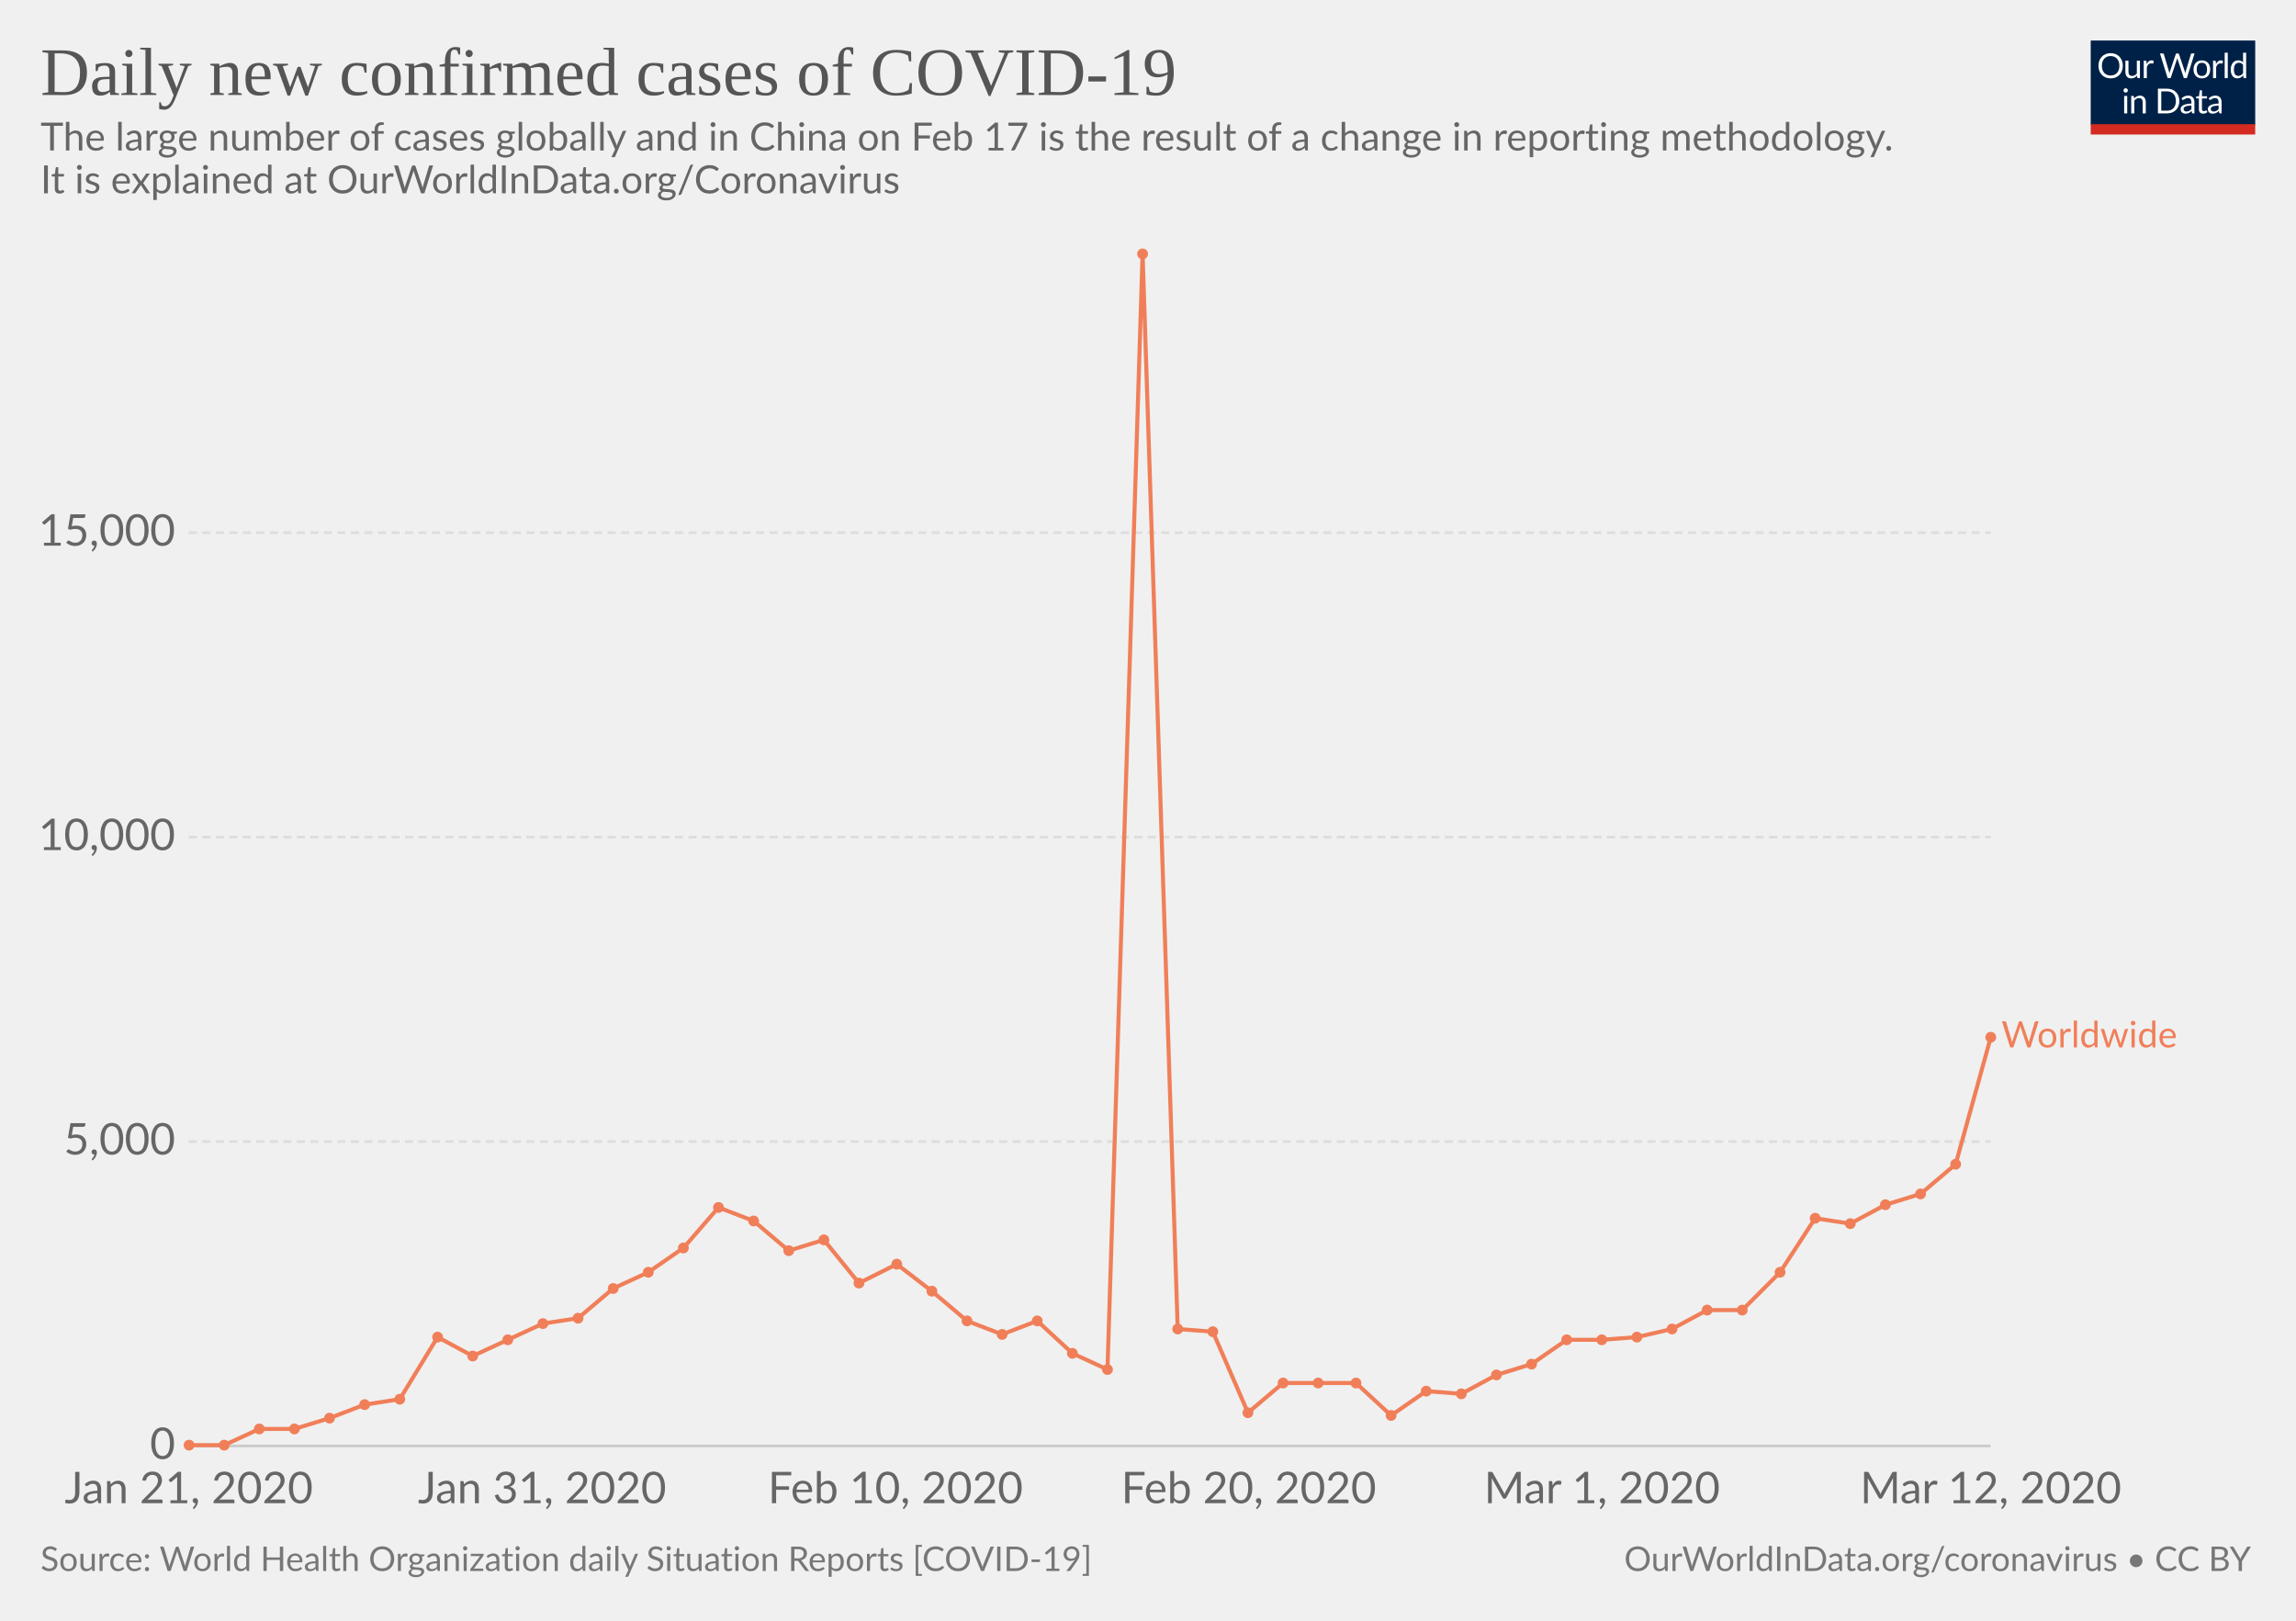
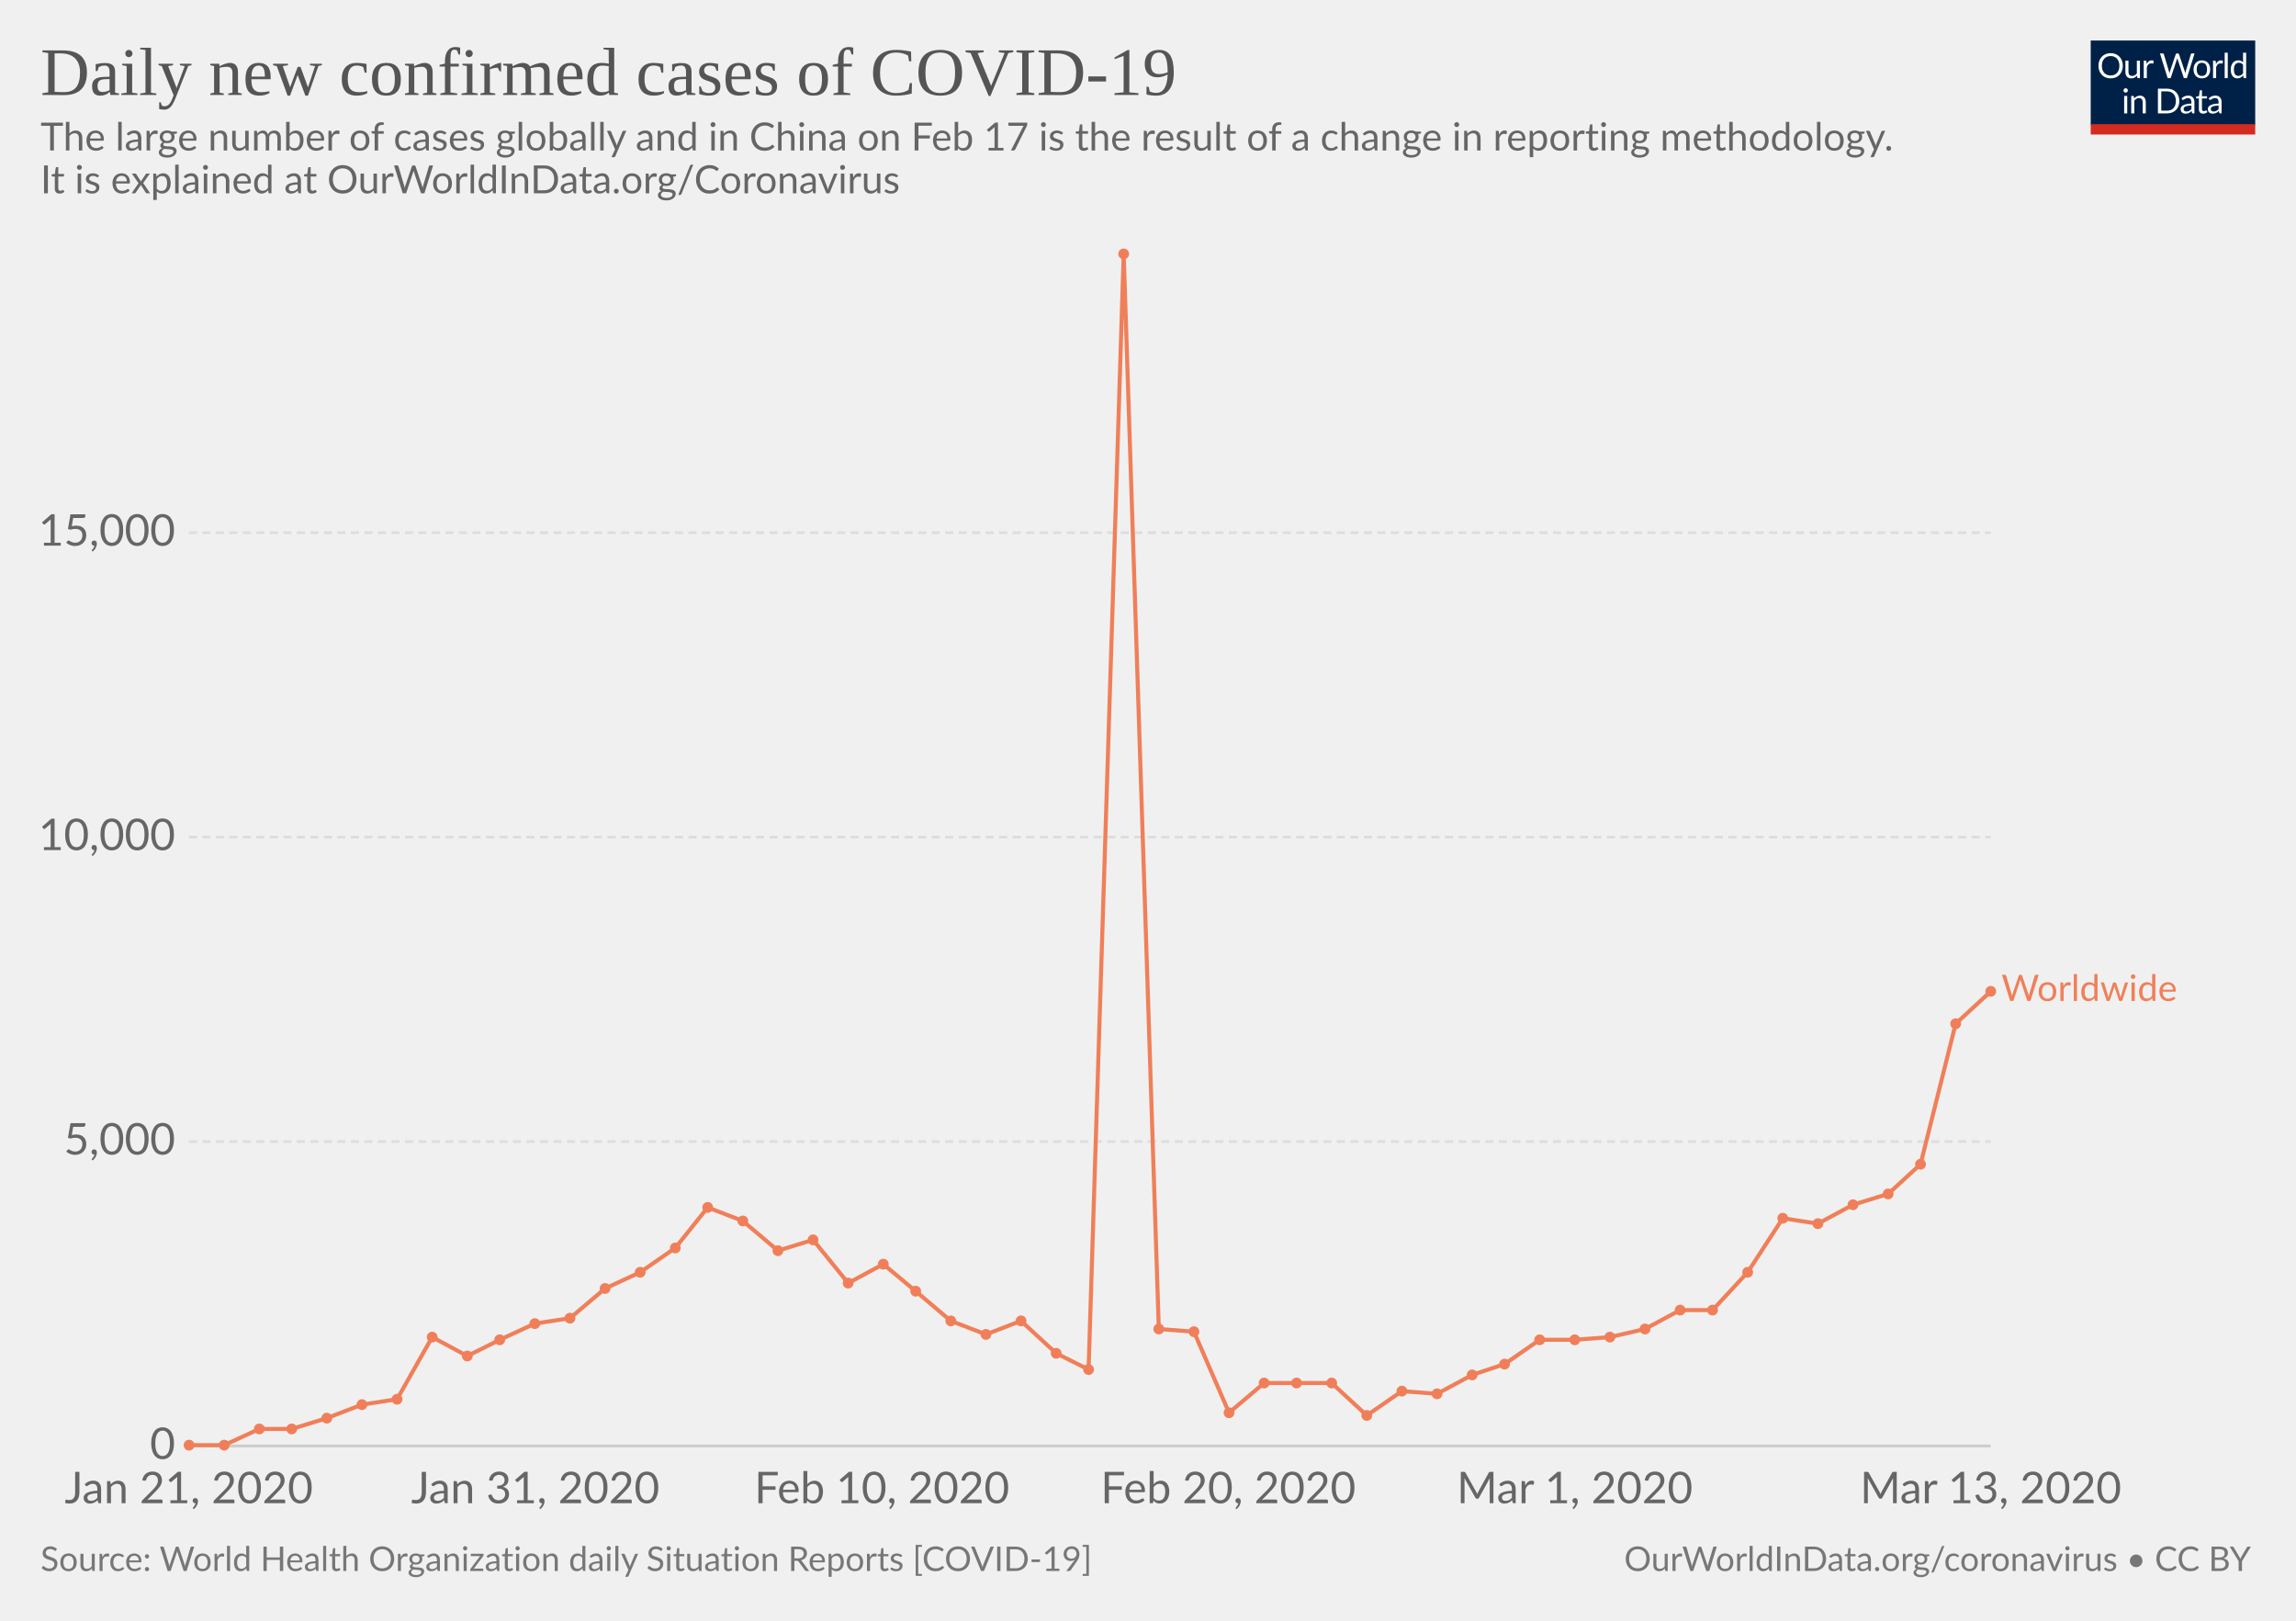
<svg xmlns="http://www.w3.org/2000/svg" version="1.1" style="font-family:Lato, 'Helvetica Neue', Helvetica, Arial, sans-serif;font-size:18px;background-color:white;text-rendering:optimizeLegibility;-webkit-font-smoothing:antialiased" width="850" height="600">
  <g class="HeaderView">
    <g transform="translate(774, 15) scale(0.29)">
      <svg width="210" height="120" viewBox="0 0 210 120" fill="none">
        <g clip-path="url(#clip0)">
          <path d="M0 0H210V107.89H0V0Z" fill="#002147" />
          <path d="M40.979 32.248C40.979 34.609 40.605 36.78 39.857 38.76C39.109 40.725 38.053 42.419 36.689 43.842C35.325 45.265 33.682 46.372 31.761 47.164C29.854 47.941 27.742 48.33 25.425 48.33C23.107 48.33 20.995 47.941 19.089 47.164C17.182 46.372 15.547 45.265 14.183 43.842C12.819 42.419 11.763 40.725 11.015 38.76C10.267 36.78 9.893 34.609 9.893 32.248C9.893 29.887 10.267 27.723 11.015 25.758C11.763 23.778 12.819 22.077 14.183 20.654C15.547 19.217 17.182 18.102 19.089 17.31C20.995 16.518 23.107 16.122 25.425 16.122C27.742 16.122 29.854 16.518 31.761 17.31C33.682 18.102 35.325 19.217 36.689 20.654C38.053 22.077 39.109 23.778 39.857 25.758C40.605 27.723 40.979 29.887 40.979 32.248ZM36.601 32.248C36.601 30.312 36.337 28.574 35.809 27.034C35.281 25.494 34.533 24.196 33.565 23.14C32.597 22.069 31.423 21.248 30.045 20.676C28.666 20.104 27.126 19.818 25.425 19.818C23.738 19.818 22.205 20.104 20.827 20.676C19.448 21.248 18.267 22.069 17.285 23.14C16.317 24.196 15.569 25.494 15.041 27.034C14.513 28.574 14.249 30.312 14.249 32.248C14.249 34.184 14.513 35.922 15.041 37.462C15.569 38.987 16.317 40.285 17.285 41.356C18.267 42.412 19.448 43.226 20.827 43.798C22.205 44.355 23.738 44.634 25.425 44.634C27.126 44.634 28.666 44.355 30.045 43.798C31.423 43.226 32.597 42.412 33.565 41.356C34.533 40.285 35.281 38.987 35.809 37.462C36.337 35.922 36.601 34.184 36.601 32.248ZM62.823 25.714V48H60.491C59.934 48 59.582 47.729 59.435 47.186L59.127 44.788C58.159 45.859 57.074 46.724 55.871 47.384C54.669 48.029 53.29 48.352 51.735 48.352C50.518 48.352 49.44 48.154 48.501 47.758C47.577 47.347 46.8 46.775 46.169 46.042C45.539 45.309 45.062 44.421 44.739 43.38C44.431 42.339 44.277 41.187 44.277 39.926V25.714H48.193V39.926C48.193 41.613 48.575 42.918 49.337 43.842C50.115 44.766 51.295 45.228 52.879 45.228C54.038 45.228 55.116 44.957 56.113 44.414C57.125 43.857 58.057 43.094 58.907 42.126V25.714H62.823ZM71.43 30.18C72.135 28.655 73 27.467 74.027 26.616C75.053 25.751 76.307 25.318 77.789 25.318C78.258 25.318 78.705 25.369 79.131 25.472C79.571 25.575 79.959 25.736 80.297 25.956L80.011 28.882C79.923 29.249 79.703 29.432 79.351 29.432C79.145 29.432 78.845 29.388 78.449 29.3C78.053 29.212 77.605 29.168 77.107 29.168C76.403 29.168 75.772 29.271 75.215 29.476C74.672 29.681 74.181 29.989 73.741 30.4C73.315 30.796 72.927 31.295 72.575 31.896C72.237 32.483 71.929 33.157 71.651 33.92V48H67.713V25.714H69.957C70.382 25.714 70.675 25.795 70.837 25.956C70.998 26.117 71.108 26.396 71.167 26.792L71.43 30.18ZM132.589 16.474L122.755 48H118.927L110.941 23.954C110.867 23.719 110.794 23.47 110.721 23.206C110.662 22.942 110.596 22.663 110.523 22.37C110.449 22.663 110.376 22.942 110.303 23.206C110.23 23.47 110.156 23.719 110.083 23.954L102.053 48H98.225L88.391 16.474H91.933C92.314 16.474 92.629 16.569 92.879 16.76C93.143 16.951 93.311 17.193 93.385 17.486L99.897 39.398C99.999 39.794 100.095 40.219 100.183 40.674C100.285 41.129 100.381 41.613 100.469 42.126C100.571 41.613 100.674 41.129 100.777 40.674C100.894 40.205 101.019 39.779 101.151 39.398L108.565 17.486C108.653 17.237 108.821 17.009 109.071 16.804C109.335 16.584 109.65 16.474 110.017 16.474H111.249C111.63 16.474 111.938 16.569 112.173 16.76C112.407 16.951 112.583 17.193 112.701 17.486L120.093 39.398C120.225 39.779 120.342 40.19 120.445 40.63C120.562 41.07 120.672 41.532 120.775 42.016C120.848 41.532 120.929 41.07 121.017 40.63C121.105 40.19 121.2 39.779 121.303 39.398L127.837 17.486C127.91 17.222 128.072 16.987 128.321 16.782C128.585 16.577 128.9 16.474 129.267 16.474H132.589ZM141.94 25.362C143.568 25.362 145.034 25.633 146.34 26.176C147.645 26.719 148.76 27.489 149.684 28.486C150.608 29.483 151.312 30.693 151.796 32.116C152.294 33.524 152.544 35.101 152.544 36.846C152.544 38.606 152.294 40.19 151.796 41.598C151.312 43.006 150.608 44.209 149.684 45.206C148.76 46.203 147.645 46.973 146.34 47.516C145.034 48.044 143.568 48.308 141.94 48.308C140.297 48.308 138.816 48.044 137.496 47.516C136.19 46.973 135.076 46.203 134.152 45.206C133.228 44.209 132.516 43.006 132.018 41.598C131.534 40.19 131.292 38.606 131.292 36.846C131.292 35.101 131.534 33.524 132.018 32.116C132.516 30.693 133.228 29.483 134.152 28.486C135.076 27.489 136.19 26.719 137.496 26.176C138.816 25.633 140.297 25.362 141.94 25.362ZM141.94 45.25C144.14 45.25 145.782 44.517 146.868 43.05C147.953 41.569 148.496 39.508 148.496 36.868C148.496 34.213 147.953 32.145 146.868 30.664C145.782 29.183 144.14 28.442 141.94 28.442C140.825 28.442 139.85 28.633 139.014 29.014C138.192 29.395 137.503 29.945 136.946 30.664C136.403 31.383 135.992 32.27 135.714 33.326C135.45 34.367 135.318 35.548 135.318 36.868C135.318 39.508 135.86 41.569 136.946 43.05C138.046 44.517 139.71 45.25 141.94 45.25ZM159.908 30.18C160.612 28.655 161.478 27.467 162.504 26.616C163.531 25.751 164.785 25.318 166.266 25.318C166.736 25.318 167.183 25.369 167.608 25.472C168.048 25.575 168.437 25.736 168.774 25.956L168.488 28.882C168.4 29.249 168.18 29.432 167.828 29.432C167.623 29.432 167.322 29.388 166.926 29.3C166.53 29.212 166.083 29.168 165.584 29.168C164.88 29.168 164.25 29.271 163.692 29.476C163.15 29.681 162.658 29.989 162.218 30.4C161.793 30.796 161.404 31.295 161.052 31.896C160.715 32.483 160.407 33.157 160.128 33.92V48H156.19V25.714H158.434C158.86 25.714 159.153 25.795 159.314 25.956C159.476 26.117 159.586 26.396 159.644 26.792L159.908 30.18ZM174.946 15.594V48H171.03V15.594H174.946ZM194.496 31.016C193.763 30.033 192.971 29.351 192.12 28.97C191.269 28.574 190.316 28.376 189.26 28.376C187.192 28.376 185.601 29.117 184.486 30.598C183.371 32.079 182.814 34.191 182.814 36.934C182.814 38.386 182.939 39.633 183.188 40.674C183.437 41.701 183.804 42.551 184.288 43.226C184.772 43.886 185.366 44.37 186.07 44.678C186.774 44.986 187.573 45.14 188.468 45.14C189.759 45.14 190.881 44.847 191.834 44.26C192.802 43.673 193.689 42.845 194.496 41.774V31.016ZM198.412 15.594V48H196.08C195.523 48 195.171 47.729 195.024 47.186L194.672 44.48C193.719 45.624 192.633 46.548 191.416 47.252C190.199 47.956 188.791 48.308 187.192 48.308C185.916 48.308 184.757 48.066 183.716 47.582C182.675 47.083 181.787 46.357 181.054 45.404C180.321 44.451 179.756 43.263 179.36 41.84C178.964 40.417 178.766 38.782 178.766 36.934C178.766 35.291 178.986 33.766 179.426 32.358C179.866 30.935 180.497 29.703 181.318 28.662C182.139 27.621 183.144 26.807 184.332 26.22C185.535 25.619 186.884 25.318 188.38 25.318C189.744 25.318 190.91 25.553 191.878 26.022C192.861 26.477 193.733 27.115 194.496 27.936V15.594H198.412ZM46.614 70.714V93H42.698V70.714H46.614ZM47.45 63.718C47.45 64.099 47.369 64.459 47.208 64.796C47.061 65.119 46.856 65.412 46.592 65.676C46.343 65.925 46.042 66.123 45.69 66.27C45.352 66.417 44.993 66.49 44.612 66.49C44.23 66.49 43.871 66.417 43.534 66.27C43.211 66.123 42.925 65.925 42.676 65.676C42.426 65.412 42.228 65.119 42.082 64.796C41.935 64.459 41.862 64.099 41.862 63.718C41.862 63.337 41.935 62.977 42.082 62.64C42.228 62.288 42.426 61.987 42.676 61.738C42.925 61.474 43.211 61.269 43.534 61.122C43.871 60.975 44.23 60.902 44.612 60.902C44.993 60.902 45.352 60.975 45.69 61.122C46.042 61.269 46.343 61.474 46.592 61.738C46.856 61.987 47.061 62.288 47.208 62.64C47.369 62.977 47.45 63.337 47.45 63.718ZM55.424 73.948C55.908 73.405 56.422 72.914 56.964 72.474C57.507 72.034 58.079 71.66 58.68 71.352C59.296 71.029 59.941 70.787 60.616 70.626C61.306 70.45 62.046 70.362 62.838 70.362C64.055 70.362 65.126 70.567 66.05 70.978C66.989 71.374 67.766 71.946 68.382 72.694C69.013 73.427 69.49 74.315 69.812 75.356C70.135 76.397 70.296 77.549 70.296 78.81V93H66.358V78.81C66.358 77.123 65.969 75.818 65.192 74.894C64.43 73.955 63.264 73.486 61.694 73.486C60.535 73.486 59.45 73.765 58.438 74.322C57.441 74.879 56.517 75.635 55.666 76.588V93H51.728V70.714H54.082C54.639 70.714 54.984 70.985 55.116 71.528L55.424 73.948ZM113.129 77.248C113.129 79.609 112.755 81.758 112.007 83.694C111.259 85.63 110.203 87.287 108.839 88.666C107.475 90.045 105.832 91.115 103.911 91.878C102.004 92.626 99.892 93 97.575 93H85.805V61.474H97.575C99.892 61.474 102.004 61.855 103.911 62.618C105.832 63.366 107.475 64.437 108.839 65.83C110.203 67.209 111.259 68.866 112.007 70.802C112.755 72.738 113.129 74.887 113.129 77.248ZM108.751 77.248C108.751 75.312 108.487 73.581 107.959 72.056C107.431 70.531 106.683 69.24 105.715 68.184C104.747 67.128 103.574 66.321 102.195 65.764C100.816 65.207 99.276 64.928 97.575 64.928H90.073V89.546H97.575C99.276 89.546 100.816 89.267 102.195 88.71C103.574 88.153 104.747 87.353 105.715 86.312C106.683 85.256 107.431 83.965 107.959 82.44C108.487 80.915 108.751 79.184 108.751 77.248ZM128.553 82.968C126.749 83.027 125.209 83.173 123.933 83.408C122.672 83.628 121.638 83.921 120.831 84.288C120.039 84.655 119.46 85.087 119.093 85.586C118.741 86.085 118.565 86.642 118.565 87.258C118.565 87.845 118.661 88.351 118.851 88.776C119.042 89.201 119.299 89.553 119.621 89.832C119.959 90.096 120.347 90.294 120.787 90.426C121.242 90.543 121.726 90.602 122.239 90.602C122.929 90.602 123.559 90.536 124.131 90.404C124.703 90.257 125.239 90.052 125.737 89.788C126.251 89.524 126.735 89.209 127.189 88.842C127.659 88.475 128.113 88.057 128.553 87.588V82.968ZM115.903 73.86C117.135 72.672 118.463 71.785 119.885 71.198C121.308 70.611 122.885 70.318 124.615 70.318C125.862 70.318 126.969 70.523 127.937 70.934C128.905 71.345 129.719 71.917 130.379 72.65C131.039 73.383 131.538 74.271 131.875 75.312C132.213 76.353 132.381 77.497 132.381 78.744V93H130.643C130.262 93 129.969 92.941 129.763 92.824C129.558 92.692 129.397 92.443 129.279 92.076L128.839 89.964C128.253 90.507 127.681 90.991 127.123 91.416C126.566 91.827 125.979 92.179 125.363 92.472C124.747 92.751 124.087 92.963 123.383 93.11C122.694 93.271 121.924 93.352 121.073 93.352C120.208 93.352 119.394 93.235 118.631 93C117.869 92.751 117.201 92.384 116.629 91.9C116.072 91.416 115.625 90.807 115.287 90.074C114.965 89.326 114.803 88.446 114.803 87.434C114.803 86.554 115.045 85.711 115.529 84.904C116.013 84.083 116.798 83.357 117.883 82.726C118.969 82.095 120.384 81.582 122.129 81.186C123.875 80.775 126.016 80.541 128.553 80.482V78.744C128.553 77.013 128.179 75.708 127.431 74.828C126.683 73.933 125.591 73.486 124.153 73.486C123.185 73.486 122.371 73.611 121.711 73.86C121.066 74.095 120.501 74.366 120.017 74.674C119.548 74.967 119.137 75.239 118.785 75.488C118.448 75.723 118.111 75.84 117.773 75.84C117.509 75.84 117.282 75.774 117.091 75.642C116.901 75.495 116.739 75.319 116.607 75.114L115.903 73.86ZM143.568 93.352C141.808 93.352 140.451 92.861 139.498 91.878C138.559 90.895 138.09 89.48 138.09 87.632V73.992H135.406C135.171 73.992 134.973 73.926 134.812 73.794C134.65 73.647 134.57 73.427 134.57 73.134V71.572L138.222 71.11L139.124 64.224C139.168 64.004 139.263 63.828 139.41 63.696C139.571 63.549 139.776 63.476 140.026 63.476H142.006V71.154H148.452V73.992H142.006V87.368C142.006 88.307 142.233 89.003 142.688 89.458C143.142 89.913 143.729 90.14 144.448 90.14C144.858 90.14 145.21 90.089 145.504 89.986C145.812 89.869 146.076 89.744 146.296 89.612C146.516 89.48 146.699 89.363 146.846 89.26C147.007 89.143 147.146 89.084 147.264 89.084C147.469 89.084 147.652 89.209 147.814 89.458L148.958 91.328C148.283 91.959 147.469 92.457 146.516 92.824C145.562 93.176 144.58 93.352 143.568 93.352ZM163.253 82.968C161.449 83.027 159.909 83.173 158.633 83.408C157.372 83.628 156.338 83.921 155.531 84.288C154.739 84.655 154.16 85.087 153.793 85.586C153.441 86.085 153.265 86.642 153.265 87.258C153.265 87.845 153.36 88.351 153.551 88.776C153.742 89.201 153.998 89.553 154.321 89.832C154.658 90.096 155.047 90.294 155.487 90.426C155.942 90.543 156.426 90.602 156.939 90.602C157.628 90.602 158.259 90.536 158.831 90.404C159.403 90.257 159.938 90.052 160.437 89.788C160.95 89.524 161.434 89.209 161.889 88.842C162.358 88.475 162.813 88.057 163.253 87.588V82.968ZM150.603 73.86C151.835 72.672 153.162 71.785 154.585 71.198C156.008 70.611 157.584 70.318 159.315 70.318C160.562 70.318 161.669 70.523 162.637 70.934C163.605 71.345 164.419 71.917 165.079 72.65C165.739 73.383 166.238 74.271 166.575 75.312C166.912 76.353 167.081 77.497 167.081 78.744V93H165.343C164.962 93 164.668 92.941 164.463 92.824C164.258 92.692 164.096 92.443 163.979 92.076L163.539 89.964C162.952 90.507 162.38 90.991 161.823 91.416C161.266 91.827 160.679 92.179 160.063 92.472C159.447 92.751 158.787 92.963 158.083 93.11C157.394 93.271 156.624 93.352 155.773 93.352C154.908 93.352 154.094 93.235 153.331 93C152.568 92.751 151.901 92.384 151.329 91.9C150.772 91.416 150.324 90.807 149.987 90.074C149.664 89.326 149.503 88.446 149.503 87.434C149.503 86.554 149.745 85.711 150.229 84.904C150.713 84.083 151.498 83.357 152.583 82.726C153.668 82.095 155.084 81.582 156.829 81.186C158.574 80.775 160.716 80.541 163.253 80.482V78.744C163.253 77.013 162.879 75.708 162.131 74.828C161.383 73.933 160.29 73.486 158.853 73.486C157.885 73.486 157.071 73.611 156.411 73.86C155.766 74.095 155.201 74.366 154.717 74.674C154.248 74.967 153.837 75.239 153.485 75.488C153.148 75.723 152.81 75.84 152.473 75.84C152.209 75.84 151.982 75.774 151.791 75.642C151.6 75.495 151.439 75.319 151.307 75.114L150.603 73.86Z" fill="white" />
          <rect y="106.789" width="210" height="13.211" fill="#D42B21" />
        </g>
        <defs>
          <clipPath id="clip0">
            <rect width="210" height="120" fill="white" />
          </clipPath>
        </defs>
      </svg>
    </g>
    <a href="https://ourworldindata.org/grapher/daily-cases-covid-19-who" style="font-family:&quot;Playfair Display&quot;, Georgia, &quot;Times New Roman&quot;, serif" target="_blank">
      <text font-size="25.20" x="15.0" y="35.2" fill="#555">
        <tspan x="15" y="35.16">Daily new confirmed cases of COVID-19</tspan>
      </text>
    </a>
    <text font-size="14.40" x="15.0" y="55.7" fill="#666">
      <tspan x="15" y="55.72">The large number of cases globally and in China on Feb 17 is the result of a change in reporting methodology. </tspan>
      <tspan x="15" y="71.56">
It is explained at OurWorldInData.org/Coronavirus</tspan>
    </text>
  </g>
  <g class="LineChart">
    <defs>
-       <clipPath id="boundsClip-132">
+       <clipPath id="boundsClip-153">
        <rect x="59.896" y="0" width="830" height="924.8" />
      </clipPath>
    </defs>
    <g class="AxisBoxView">
      <g class="HorizontalAxis">
        <text x="69.9" y="556.5" fill="#666" text-anchor="middle" font-size="16.2">Jan 21, 2020</text>
-         <text x="200.7" y="556.5" fill="#666" text-anchor="middle" font-size="16.2">Jan 31, 2020</text>
-         <text x="331.5" y="556.5" fill="#666" text-anchor="middle" font-size="16.2">Feb 10, 2020</text>
-         <text x="462.3" y="556.5" fill="#666" text-anchor="middle" font-size="16.2">Feb 20, 2020</text>
-         <text x="593.1" y="556.5" fill="#666" text-anchor="middle" font-size="16.2">Mar 1, 2020</text>
-         <text x="737" y="556.5" fill="#666" text-anchor="middle" font-size="16.2">Mar 12, 2020</text>
+         <text x="198.2" y="556.5" fill="#666" text-anchor="middle" font-size="16.2">Jan 31, 2020</text>
+         <text x="326.5" y="556.5" fill="#666" text-anchor="middle" font-size="16.2">Feb 10, 2020</text>
+         <text x="454.7" y="556.5" fill="#666" text-anchor="middle" font-size="16.2">Feb 20, 2020</text>
+         <text x="583" y="556.5" fill="#666" text-anchor="middle" font-size="16.2">Mar 1, 2020</text>
+         <text x="737" y="556.5" fill="#666" text-anchor="middle" font-size="16.2">Mar 13, 2020</text>
      </g>
      <g class="VerticalAxis">
        <text x="64.90" y="535.3" fill="#666" dominant-baseline="middle" text-anchor="end" font-size="16.2">0</text>
        <text x="64.90" y="422.6" fill="#666" dominant-baseline="middle" text-anchor="end" font-size="16.2">5,000</text>
        <text x="64.90" y="309.9" fill="#666" dominant-baseline="middle" text-anchor="end" font-size="16.2">10,000</text>
        <text x="64.90" y="197.2" fill="#666" dominant-baseline="middle" text-anchor="end" font-size="16.2">15,000</text>
      </g>
      <g class="AxisGridLines">
        <line x1="69.90" y1="535.3" x2="736.96" y2="535.3" stroke="#ccc" />
        <line x1="69.90" y1="422.6" x2="736.96" y2="422.6" stroke="#ddd" stroke-dasharray="3,2" />
        <line x1="69.90" y1="309.9" x2="736.96" y2="309.9" stroke="#ddd" stroke-dasharray="3,2" />
        <line x1="69.90" y1="197.2" x2="736.96" y2="197.2" stroke="#ddd" stroke-dasharray="3,2" />
      </g>
    </g>
-     <g clip-path="url(#boundsClip-132)">
+     <g clip-path="url(#boundsClip-153)">
      <g class="HeightedLegend" style="cursor:pointer">
        <g class="legendMark">
-           <rect x="736.955" y="376.95" width="98.045" height="13.5" fill="#fff" opacity="0" />
-           <text font-size="13.50" x="741.0" y="387.8" fill="#f07f59">
-             <tspan x="740.955" y="387.75">Worldwide</tspan>
+           <rect x="736.955" y="359.75" width="98.045" height="13.5" fill="#fff" opacity="0" />
+           <text font-size="13.50" x="741.0" y="370.6" fill="#f07f59">
+             <tspan x="740.955" y="370.55">Worldwide</tspan>
          </text>
        </g>
      </g>
      <g class="Lines">
        <rect x="70" y="94" width="667" height="441" fill="rgba(255,255,255,0)" opacity="0" />
        <g class="key-Worldwide_0">
-           <path stroke="#f07f59" stroke-linecap="round" d="M70 535L83 535L96 529L109 529L122 525L135 520L148 518L162 495L175 502L188 496L201 490L214 488L227 477L240 471L253 462L266 447L279 452L292 463L305 459L318 475L332 468L345 478L358 489L371 494L384 489L397 501L410 507L423 94L436 492L449 493L462 523L475 512L488 512L502 512L515 524L528 515L541 516L554 509L567 505L580 496L593 496L606 495L619 492L632 485L645 485L659 471L672 451L685 453L698 446L711 442L724 431L737 384" fill="none" stroke-width="1.5" />
+           <path stroke="#f07f59" stroke-linecap="round" d="M70 535L83 535L96 529L108 529L121 525L134 520L147 518L160 495L173 502L185 496L198 490L211 488L224 477L237 471L250 462L262 447L275 452L288 463L301 459L314 475L327 468L339 478L352 489L365 494L378 489L391 501L403 507L416 94L429 492L442 493L455 523L468 512L480 512L493 512L506 524L519 515L532 516L545 509L557 505L570 496L583 496L596 495L609 492L622 485L634 485L647 471L660 451L673 453L686 446L699 442L711 431L724 379L737 367" fill="none" stroke-width="1.5" />
          <g fill="#f07f59">
            <circle cx="70" cy="535" r="2" />
            <circle cx="83" cy="535" r="2" />
            <circle cx="96" cy="529" r="2" />
-             <circle cx="109" cy="529" r="2" />
-             <circle cx="122" cy="525" r="2" />
-             <circle cx="135" cy="520" r="2" />
-             <circle cx="148" cy="518" r="2" />
-             <circle cx="162" cy="495" r="2" />
-             <circle cx="175" cy="502" r="2" />
-             <circle cx="188" cy="496" r="2" />
-             <circle cx="201" cy="490" r="2" />
-             <circle cx="214" cy="488" r="2" />
-             <circle cx="227" cy="477" r="2" />
-             <circle cx="240" cy="471" r="2" />
-             <circle cx="253" cy="462" r="2" />
-             <circle cx="266" cy="447" r="2" />
-             <circle cx="279" cy="452" r="2" />
-             <circle cx="292" cy="463" r="2" />
-             <circle cx="305" cy="459" r="2" />
-             <circle cx="318" cy="475" r="2" />
-             <circle cx="332" cy="468" r="2" />
-             <circle cx="345" cy="478" r="2" />
-             <circle cx="358" cy="489" r="2" />
-             <circle cx="371" cy="494" r="2" />
-             <circle cx="384" cy="489" r="2" />
-             <circle cx="397" cy="501" r="2" />
-             <circle cx="410" cy="507" r="2" />
-             <circle cx="423" cy="94" r="2" />
-             <circle cx="436" cy="492" r="2" />
-             <circle cx="449" cy="493" r="2" />
-             <circle cx="462" cy="523" r="2" />
-             <circle cx="475" cy="512" r="2" />
-             <circle cx="488" cy="512" r="2" />
-             <circle cx="502" cy="512" r="2" />
-             <circle cx="515" cy="524" r="2" />
-             <circle cx="528" cy="515" r="2" />
-             <circle cx="541" cy="516" r="2" />
-             <circle cx="554" cy="509" r="2" />
-             <circle cx="567" cy="505" r="2" />
-             <circle cx="580" cy="496" r="2" />
-             <circle cx="593" cy="496" r="2" />
-             <circle cx="606" cy="495" r="2" />
-             <circle cx="619" cy="492" r="2" />
-             <circle cx="632" cy="485" r="2" />
-             <circle cx="645" cy="485" r="2" />
-             <circle cx="659" cy="471" r="2" />
-             <circle cx="672" cy="451" r="2" />
-             <circle cx="685" cy="453" r="2" />
-             <circle cx="698" cy="446" r="2" />
-             <circle cx="711" cy="442" r="2" />
-             <circle cx="724" cy="431" r="2" />
-             <circle cx="737" cy="384" r="2" />
+             <circle cx="108" cy="529" r="2" />
+             <circle cx="121" cy="525" r="2" />
+             <circle cx="134" cy="520" r="2" />
+             <circle cx="147" cy="518" r="2" />
+             <circle cx="160" cy="495" r="2" />
+             <circle cx="173" cy="502" r="2" />
+             <circle cx="185" cy="496" r="2" />
+             <circle cx="198" cy="490" r="2" />
+             <circle cx="211" cy="488" r="2" />
+             <circle cx="224" cy="477" r="2" />
+             <circle cx="237" cy="471" r="2" />
+             <circle cx="250" cy="462" r="2" />
+             <circle cx="262" cy="447" r="2" />
+             <circle cx="275" cy="452" r="2" />
+             <circle cx="288" cy="463" r="2" />
+             <circle cx="301" cy="459" r="2" />
+             <circle cx="314" cy="475" r="2" />
+             <circle cx="327" cy="468" r="2" />
+             <circle cx="339" cy="478" r="2" />
+             <circle cx="352" cy="489" r="2" />
+             <circle cx="365" cy="494" r="2" />
+             <circle cx="378" cy="489" r="2" />
+             <circle cx="391" cy="501" r="2" />
+             <circle cx="403" cy="507" r="2" />
+             <circle cx="416" cy="94" r="2" />
+             <circle cx="429" cy="492" r="2" />
+             <circle cx="442" cy="493" r="2" />
+             <circle cx="455" cy="523" r="2" />
+             <circle cx="468" cy="512" r="2" />
+             <circle cx="480" cy="512" r="2" />
+             <circle cx="493" cy="512" r="2" />
+             <circle cx="506" cy="524" r="2" />
+             <circle cx="519" cy="515" r="2" />
+             <circle cx="532" cy="516" r="2" />
+             <circle cx="545" cy="509" r="2" />
+             <circle cx="557" cy="505" r="2" />
+             <circle cx="570" cy="496" r="2" />
+             <circle cx="583" cy="496" r="2" />
+             <circle cx="596" cy="495" r="2" />
+             <circle cx="609" cy="492" r="2" />
+             <circle cx="622" cy="485" r="2" />
+             <circle cx="634" cy="485" r="2" />
+             <circle cx="647" cy="471" r="2" />
+             <circle cx="660" cy="451" r="2" />
+             <circle cx="673" cy="453" r="2" />
+             <circle cx="686" cy="446" r="2" />
+             <circle cx="699" cy="442" r="2" />
+             <circle cx="711" cy="431" r="2" />
+             <circle cx="724" cy="379" r="2" />
+             <circle cx="737" cy="367" r="2" />
          </g>
        </g>
      </g>
    </g>
  </g>
  <g class="SourcesFooter" style="fill:#777">
    <g class="clickable" style="fill:#777">
      <text font-size="12.60" x="15.0" y="581.6">
        <tspan x="15" y="581.58">Source: World Health Organization daily Situation Reports [COVID-19]</tspan>
      </text>
    </g>
    <text font-size="12.60" x="601.3" y="581.6">
      <tspan x="601.27" y="581.58">
        <a target="_blank" style="fill: #777;" href="https://ourworldindata.org/coronavirus">OurWorldInData.org/coronavirus</a> • <a style="fill: #777;" class="cclogo" href="http://creativecommons.org/licenses/by/4.0/deed.en_US" target="_blank">CC BY</a>
      </tspan>
    </text>
  </g>
</svg>
